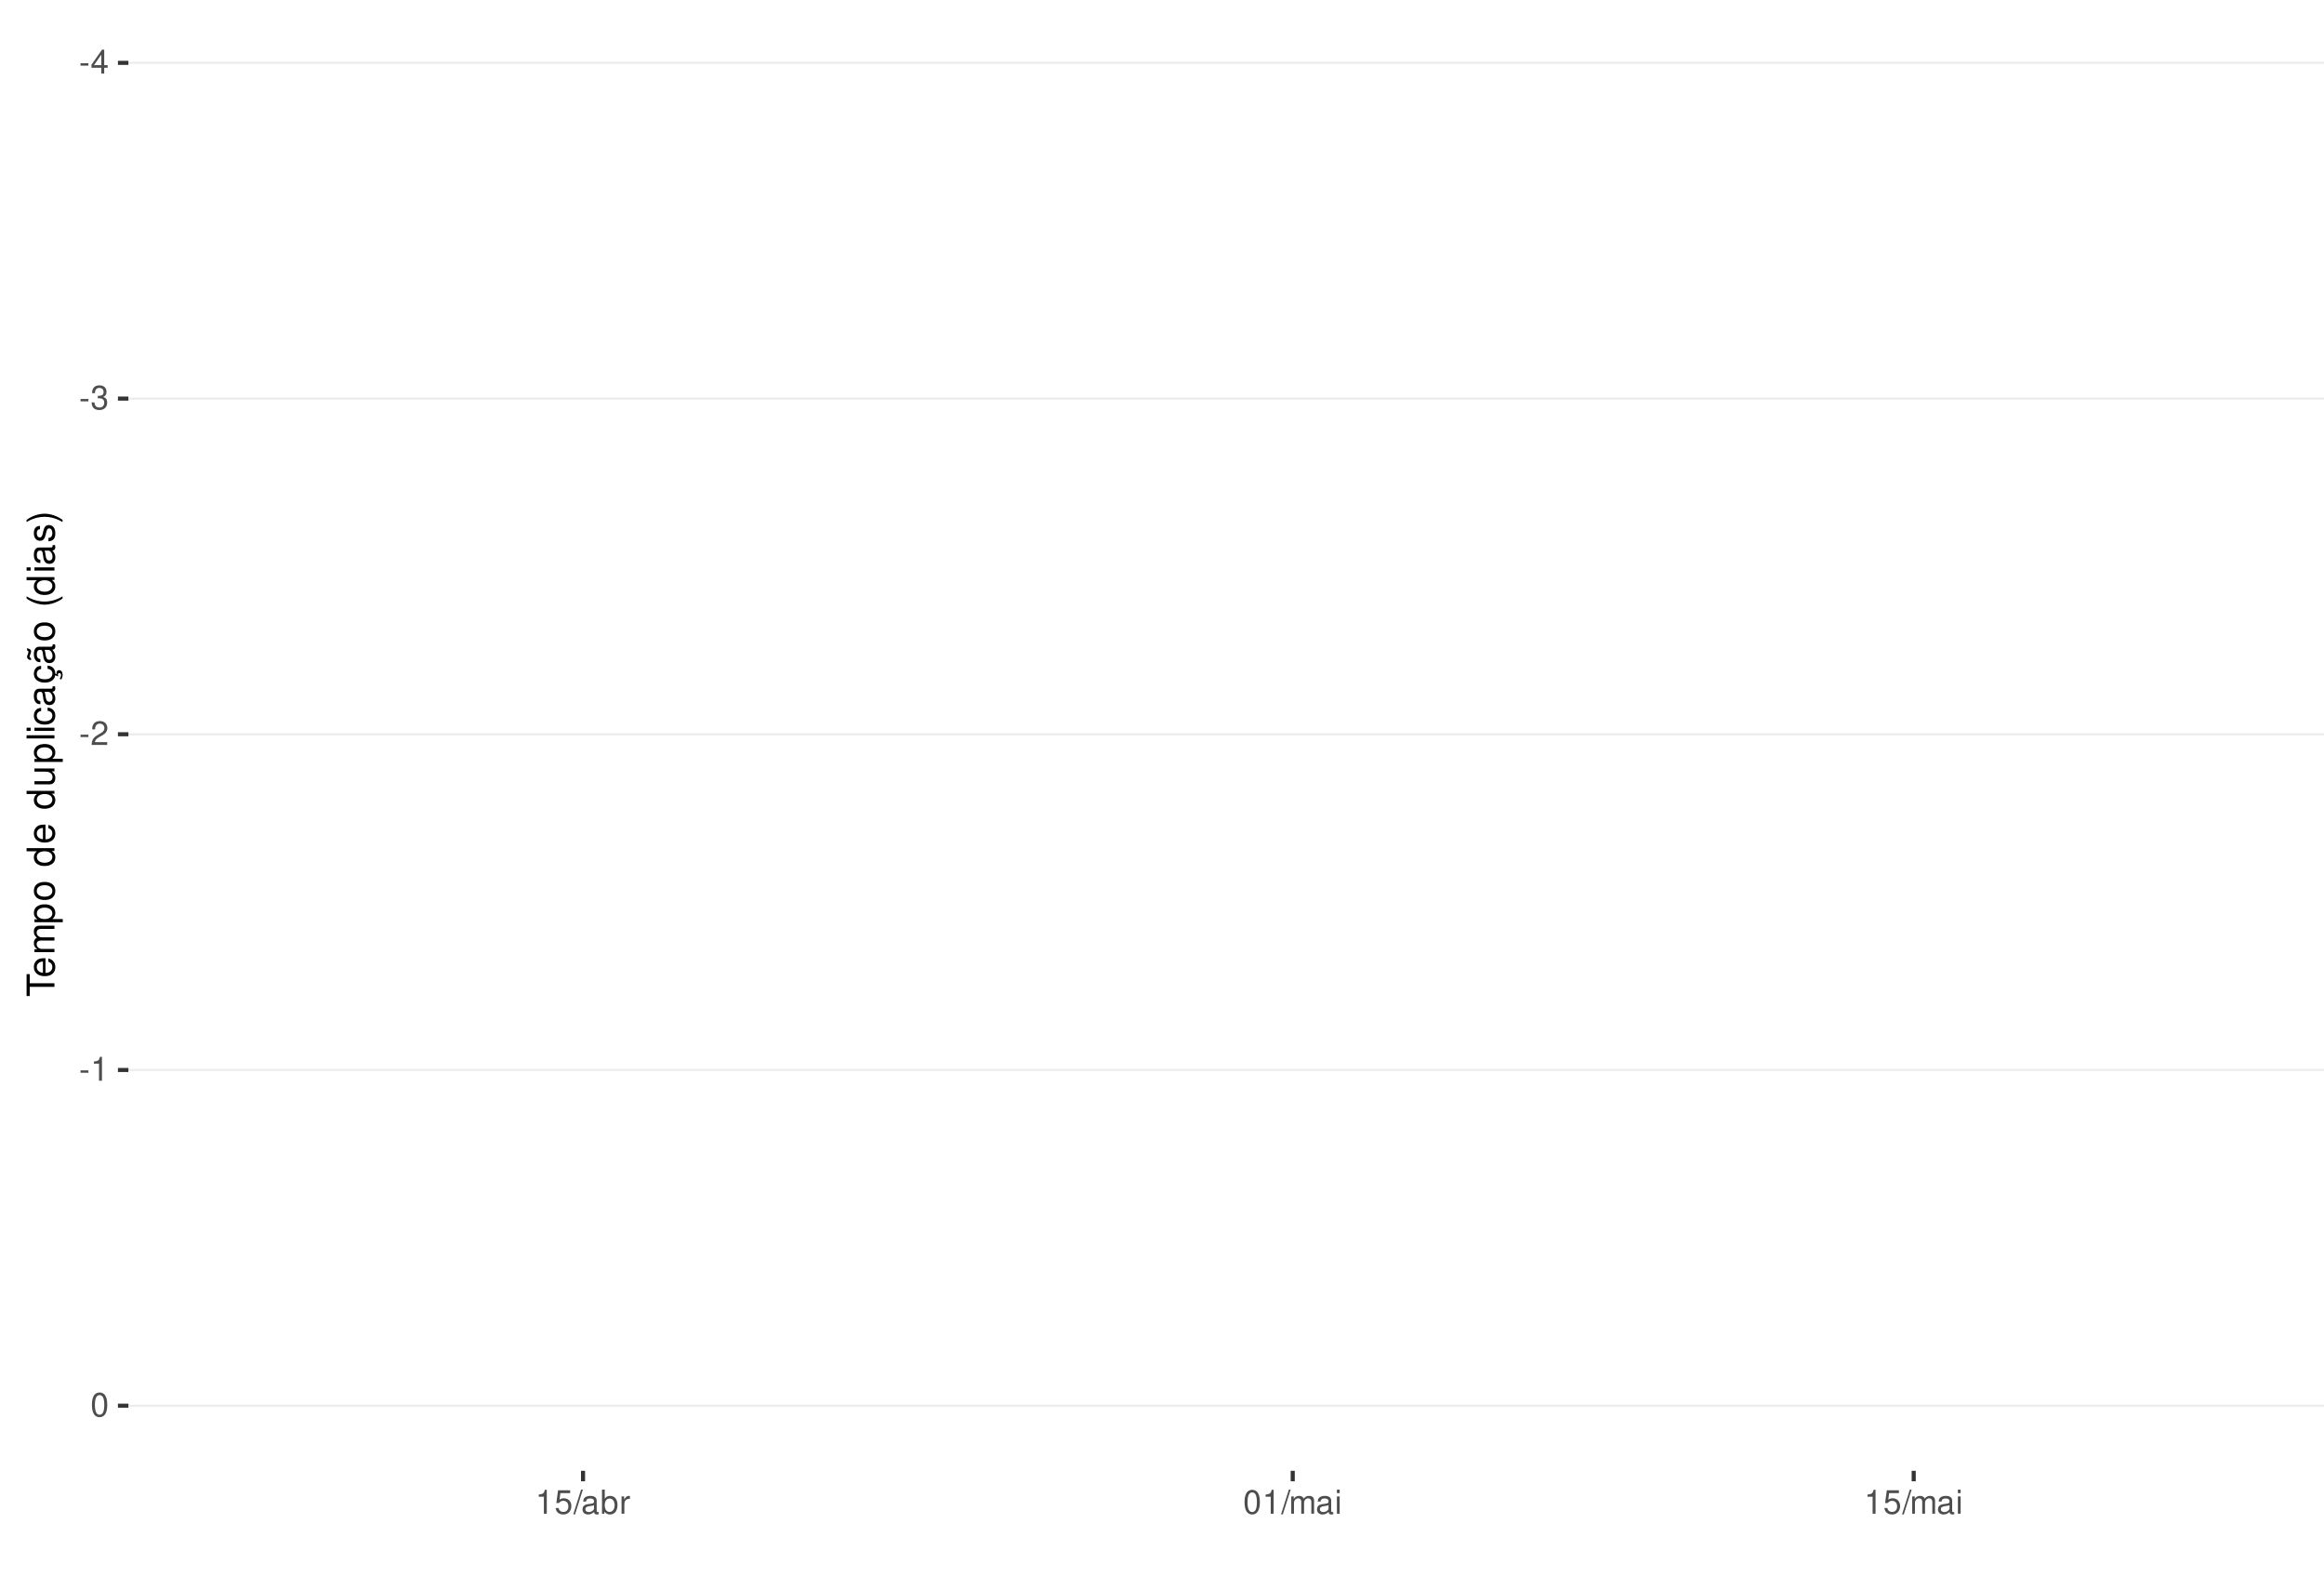
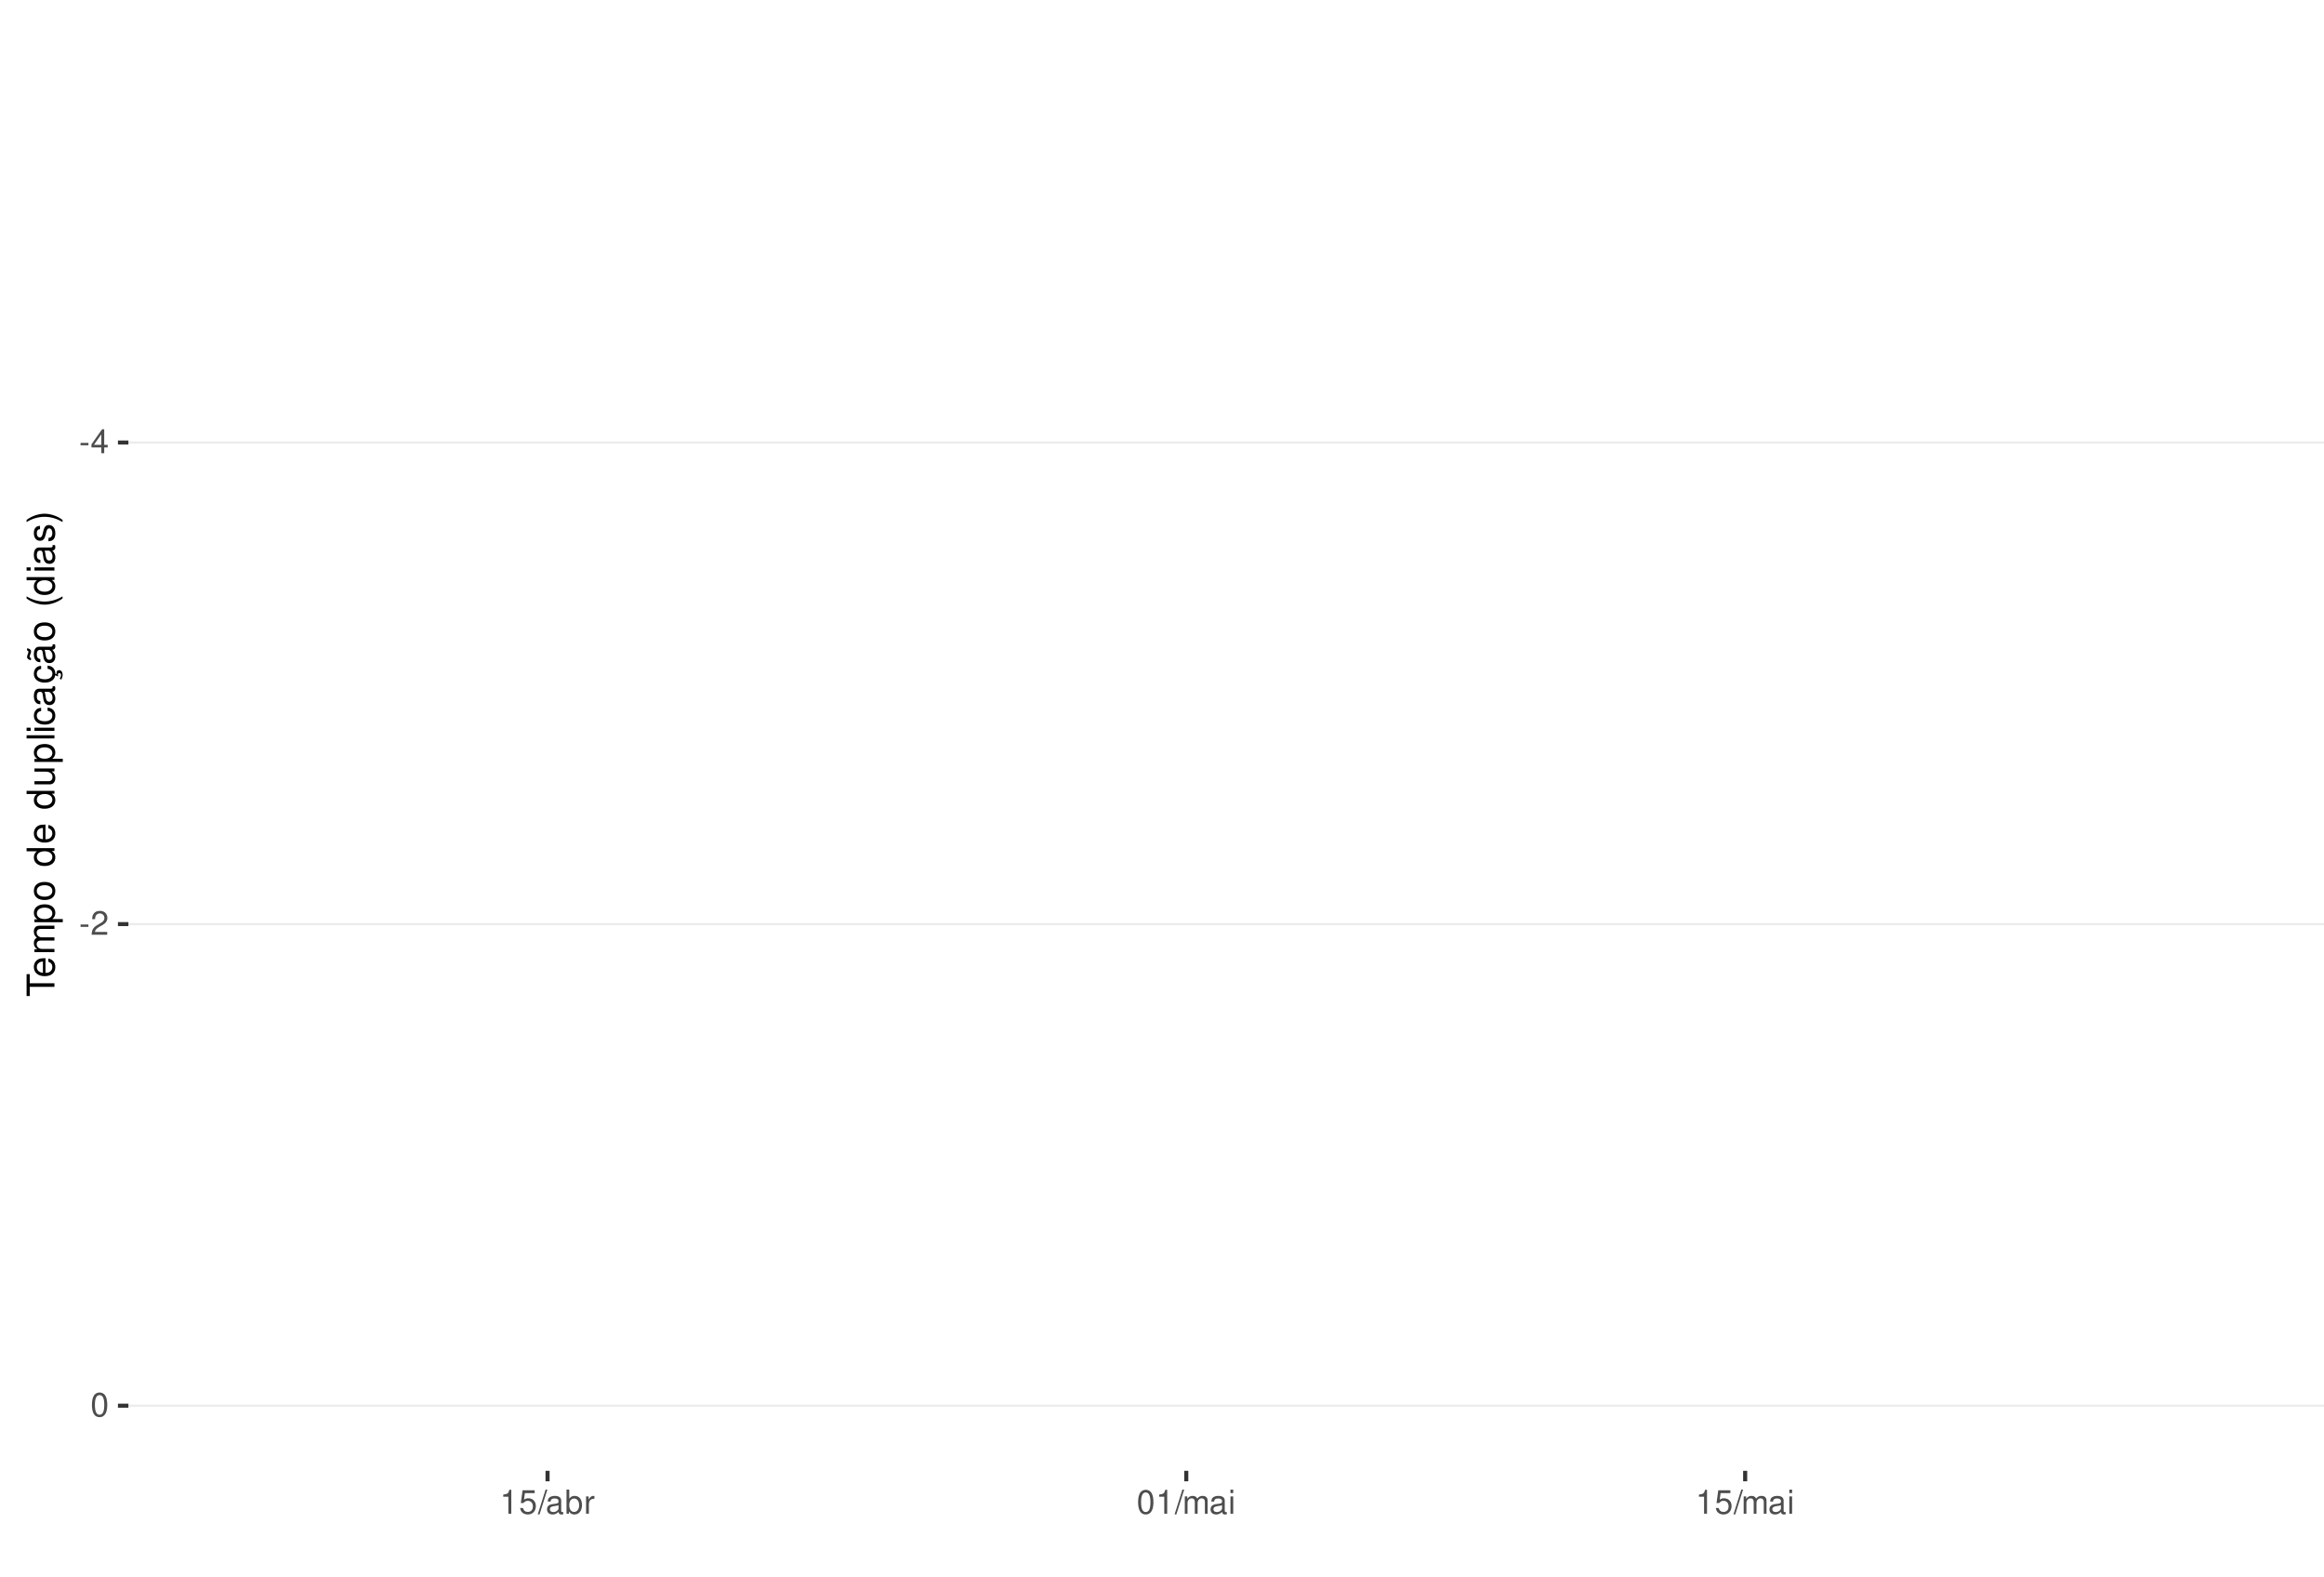
<svg xmlns="http://www.w3.org/2000/svg" xmlns:xlink="http://www.w3.org/1999/xlink" width="609pt" height="413pt" viewBox="0 0 609 413" version="1.1">
  <defs>
    <g>
      <symbol overflow="visible" id="glyph0-0">
        <path style="stroke:none;" d="" />
      </symbol>
      <symbol overflow="visible" id="glyph0-1">
        <path style="stroke:none;" d="M 2.453 -2.703 L 0.391 -2.703 L 0.391 -2.078 L 2.453 -2.078 Z M 2.453 -2.703 " />
      </symbol>
      <symbol overflow="visible" id="glyph0-2">
        <path style="stroke:none;" d="M 2.828 -1.516 L 2.828 0 L 3.594 0 L 3.594 -1.516 L 4.5 -1.516 L 4.5 -2.203 L 3.594 -2.203 L 3.594 -6.266 L 3.031 -6.266 L 0.25 -2.312 L 0.25 -1.516 Z M 2.828 -2.203 L 0.906 -2.203 L 2.828 -4.953 Z M 2.828 -2.203 " />
      </symbol>
      <symbol overflow="visible" id="glyph0-3">
-         <path style="stroke:none;" d="M 1.906 -2.875 L 2.328 -2.875 C 3.156 -2.875 3.594 -2.5 3.594 -1.734 C 3.594 -0.953 3.125 -0.469 2.344 -0.469 C 1.5 -0.469 1.094 -0.906 1.031 -1.812 L 0.281 -1.812 C 0.312 -1.312 0.391 -0.984 0.547 -0.703 C 0.859 -0.109 1.469 0.203 2.297 0.203 C 3.562 0.203 4.375 -0.562 4.375 -1.75 C 4.375 -2.547 4.078 -2.984 3.344 -3.234 C 3.906 -3.469 4.203 -3.906 4.203 -4.531 C 4.203 -5.609 3.5 -6.266 2.328 -6.266 C 1.094 -6.266 0.438 -5.562 0.406 -4.234 L 1.172 -4.234 C 1.172 -4.625 1.219 -4.844 1.312 -5.031 C 1.484 -5.391 1.859 -5.594 2.344 -5.594 C 3.016 -5.594 3.422 -5.188 3.422 -4.516 C 3.422 -4.062 3.266 -3.797 2.922 -3.656 C 2.719 -3.562 2.438 -3.531 1.906 -3.516 Z M 1.906 -2.875 " />
+         <path style="stroke:none;" d="M 4.375 -0.75 L 1.156 -0.75 C 1.234 -1.266 1.5 -1.594 2.266 -2.062 L 3.125 -2.547 C 3.984 -3.016 4.422 -3.656 4.422 -4.438 C 4.422 -4.953 4.219 -5.438 3.859 -5.781 C 3.484 -6.109 3.031 -6.266 2.453 -6.266 C 1.672 -6.266 1.094 -5.984 0.766 -5.438 C 0.547 -5.109 0.453 -4.719 0.438 -4.094 L 1.188 -4.094 C 1.219 -4.516 1.266 -4.766 1.375 -4.984 C 1.578 -5.359 1.969 -5.594 2.438 -5.594 C 3.125 -5.594 3.641 -5.094 3.641 -4.422 C 3.641 -3.906 3.359 -3.484 2.812 -3.172 L 2.016 -2.703 C 0.734 -1.969 0.359 -1.375 0.297 -0.016 L 4.375 -0.016 Z M 4.375 -0.75 " />
      </symbol>
      <symbol overflow="visible" id="glyph0-4">
-         <path style="stroke:none;" d="M 4.375 -0.75 L 1.156 -0.75 C 1.234 -1.266 1.5 -1.594 2.266 -2.062 L 3.125 -2.547 C 3.984 -3.016 4.422 -3.656 4.422 -4.438 C 4.422 -4.953 4.219 -5.438 3.859 -5.781 C 3.484 -6.109 3.031 -6.266 2.453 -6.266 C 1.672 -6.266 1.094 -5.984 0.766 -5.438 C 0.547 -5.109 0.453 -4.719 0.438 -4.094 L 1.188 -4.094 C 1.219 -4.516 1.266 -4.766 1.375 -4.984 C 1.578 -5.359 1.969 -5.594 2.438 -5.594 C 3.125 -5.594 3.641 -5.094 3.641 -4.422 C 3.641 -3.906 3.359 -3.484 2.812 -3.172 L 2.016 -2.703 C 0.734 -1.969 0.359 -1.375 0.297 -0.016 L 4.375 -0.016 Z M 4.375 -0.75 " />
+         <path style="stroke:none;" d="M 2.375 -6.266 C 1.812 -6.266 1.297 -6 0.969 -5.578 C 0.578 -5.016 0.375 -4.188 0.375 -3.031 C 0.375 -0.922 1.062 0.203 2.375 0.203 C 3.672 0.203 4.391 -0.922 4.391 -2.984 C 4.391 -4.188 4.203 -5 3.797 -5.578 C 3.469 -6 2.953 -6.266 2.375 -6.266 Z M 2.375 -5.578 C 3.203 -5.578 3.609 -4.75 3.609 -3.047 C 3.609 -1.266 3.219 -0.438 2.359 -0.438 C 1.562 -0.438 1.156 -1.297 1.156 -3.016 C 1.156 -4.75 1.562 -5.578 2.375 -5.578 Z M 2.375 -5.578 " />
      </symbol>
      <symbol overflow="visible" id="glyph0-5">
        <path style="stroke:none;" d="M 2.234 -4.453 L 2.234 0 L 3 0 L 3 -6.266 L 2.5 -6.266 C 2.234 -5.297 2.062 -5.172 0.891 -5.016 L 0.891 -4.453 Z M 2.234 -4.453 " />
      </symbol>
      <symbol overflow="visible" id="glyph0-6">
-         <path style="stroke:none;" d="M 2.375 -6.266 C 1.812 -6.266 1.297 -6 0.969 -5.578 C 0.578 -5.016 0.375 -4.188 0.375 -3.031 C 0.375 -0.922 1.062 0.203 2.375 0.203 C 3.672 0.203 4.391 -0.922 4.391 -2.984 C 4.391 -4.188 4.203 -5 3.797 -5.578 C 3.469 -6 2.953 -6.266 2.375 -6.266 Z M 2.375 -5.578 C 3.203 -5.578 3.609 -4.75 3.609 -3.047 C 3.609 -1.266 3.219 -0.438 2.359 -0.438 C 1.562 -0.438 1.156 -1.297 1.156 -3.016 C 1.156 -4.75 1.562 -5.578 2.375 -5.578 Z M 2.375 -5.578 " />
+         <path style="stroke:none;" d="M 4.125 -6.141 L 0.953 -6.141 L 0.5 -2.797 L 1.188 -2.797 C 1.547 -3.219 1.844 -3.375 2.328 -3.375 C 3.156 -3.375 3.656 -2.797 3.656 -1.891 C 3.656 -1.016 3.156 -0.469 2.312 -0.469 C 1.656 -0.469 1.25 -0.812 1.062 -1.5 L 0.297 -1.5 C 0.406 -1 0.5 -0.766 0.672 -0.531 C 1.016 -0.062 1.641 0.203 2.344 0.203 C 3.578 0.203 4.438 -0.703 4.438 -2 C 4.438 -3.219 3.641 -4.047 2.453 -4.047 C 2.031 -4.047 1.672 -3.938 1.328 -3.672 L 1.562 -5.391 L 4.125 -5.391 Z M 4.125 -6.141 " />
      </symbol>
      <symbol overflow="visible" id="glyph0-7">
-         <path style="stroke:none;" d="M 4.125 -6.141 L 0.953 -6.141 L 0.5 -2.797 L 1.188 -2.797 C 1.547 -3.219 1.844 -3.375 2.328 -3.375 C 3.156 -3.375 3.656 -2.797 3.656 -1.891 C 3.656 -1.016 3.156 -0.469 2.312 -0.469 C 1.656 -0.469 1.25 -0.812 1.062 -1.5 L 0.297 -1.5 C 0.406 -1 0.5 -0.766 0.672 -0.531 C 1.016 -0.062 1.641 0.203 2.344 0.203 C 3.578 0.203 4.438 -0.703 4.438 -2 C 4.438 -3.219 3.641 -4.047 2.453 -4.047 C 2.031 -4.047 1.672 -3.938 1.328 -3.672 L 1.562 -5.391 L 4.125 -5.391 Z M 4.125 -6.141 " />
+         <path style="stroke:none;" d="M 1.984 -6.312 L -0.062 0.172 L 0.406 0.172 L 2.453 -6.312 Z M 1.984 -6.312 " />
      </symbol>
      <symbol overflow="visible" id="glyph0-8">
-         <path style="stroke:none;" d="M 1.984 -6.312 L -0.062 0.172 L 0.406 0.172 L 2.453 -6.312 Z M 1.984 -6.312 " />
+         <path style="stroke:none;" d="M 4.625 -0.422 C 4.547 -0.406 4.516 -0.406 4.469 -0.406 C 4.219 -0.406 4.078 -0.531 4.078 -0.766 L 4.078 -3.422 C 4.078 -4.234 3.5 -4.672 2.375 -4.672 C 1.719 -4.672 1.188 -4.469 0.875 -4.141 C 0.672 -3.906 0.578 -3.641 0.562 -3.188 L 1.297 -3.188 C 1.344 -3.75 1.672 -4 2.359 -4 C 3.016 -4 3.375 -3.75 3.375 -3.328 L 3.375 -3.141 C 3.359 -2.828 3.203 -2.703 2.609 -2.625 C 1.594 -2.5 1.438 -2.469 1.156 -2.359 C 0.625 -2.125 0.359 -1.734 0.359 -1.141 C 0.359 -0.312 0.938 0.203 1.859 0.203 C 2.422 0.203 2.875 0 3.391 -0.469 C 3.438 0 3.672 0.203 4.141 0.203 C 4.297 0.203 4.391 0.188 4.625 0.125 Z M 3.375 -1.422 C 3.375 -1.188 3.297 -1.031 3.078 -0.844 C 2.781 -0.578 2.438 -0.438 2.016 -0.438 C 1.453 -0.438 1.109 -0.703 1.109 -1.156 C 1.109 -1.641 1.422 -1.875 2.203 -1.984 C 2.984 -2.094 3.125 -2.125 3.375 -2.234 Z M 3.375 -1.422 " />
      </symbol>
      <symbol overflow="visible" id="glyph0-9">
-         <path style="stroke:none;" d="M 4.625 -0.422 C 4.547 -0.406 4.516 -0.406 4.469 -0.406 C 4.219 -0.406 4.078 -0.531 4.078 -0.766 L 4.078 -3.422 C 4.078 -4.234 3.5 -4.672 2.375 -4.672 C 1.719 -4.672 1.188 -4.469 0.875 -4.141 C 0.672 -3.906 0.578 -3.641 0.562 -3.188 L 1.297 -3.188 C 1.344 -3.75 1.672 -4 2.359 -4 C 3.016 -4 3.375 -3.75 3.375 -3.328 L 3.375 -3.141 C 3.359 -2.828 3.203 -2.703 2.609 -2.625 C 1.594 -2.5 1.438 -2.469 1.156 -2.359 C 0.625 -2.125 0.359 -1.734 0.359 -1.141 C 0.359 -0.312 0.938 0.203 1.859 0.203 C 2.422 0.203 2.875 0 3.391 -0.469 C 3.438 0 3.672 0.203 4.141 0.203 C 4.297 0.203 4.391 0.188 4.625 0.125 Z M 3.375 -1.422 C 3.375 -1.188 3.297 -1.031 3.078 -0.844 C 2.781 -0.578 2.438 -0.438 2.016 -0.438 C 1.453 -0.438 1.109 -0.703 1.109 -1.156 C 1.109 -1.641 1.422 -1.875 2.203 -1.984 C 2.984 -2.094 3.125 -2.125 3.375 -2.234 Z M 3.375 -1.422 " />
+         <path style="stroke:none;" d="M 0.469 -6.312 L 0.469 0 L 1.109 0 L 1.109 -0.578 C 1.469 -0.047 1.922 0.203 2.547 0.203 C 3.75 0.203 4.531 -0.781 4.531 -2.281 C 4.531 -3.75 3.797 -4.672 2.594 -4.672 C 1.969 -4.672 1.531 -4.438 1.188 -3.922 L 1.188 -6.312 Z M 2.453 -3.984 C 3.25 -3.984 3.781 -3.297 3.781 -2.203 C 3.781 -1.172 3.234 -0.469 2.453 -0.469 C 1.672 -0.469 1.188 -1.172 1.188 -2.234 C 1.188 -3.297 1.672 -3.984 2.453 -3.984 Z M 2.453 -3.984 " />
      </symbol>
      <symbol overflow="visible" id="glyph0-10">
-         <path style="stroke:none;" d="M 0.469 -6.312 L 0.469 0 L 1.109 0 L 1.109 -0.578 C 1.469 -0.047 1.922 0.203 2.547 0.203 C 3.75 0.203 4.531 -0.781 4.531 -2.281 C 4.531 -3.75 3.797 -4.672 2.594 -4.672 C 1.969 -4.672 1.531 -4.438 1.188 -3.922 L 1.188 -6.312 Z M 2.453 -3.984 C 3.25 -3.984 3.781 -3.297 3.781 -2.203 C 3.781 -1.172 3.234 -0.469 2.453 -0.469 C 1.672 -0.469 1.188 -1.172 1.188 -2.234 C 1.188 -3.297 1.672 -3.984 2.453 -3.984 Z M 2.453 -3.984 " />
+         <path style="stroke:none;" d="M 0.594 -4.531 L 0.594 0 L 1.328 0 L 1.328 -2.359 C 1.328 -3.438 1.781 -3.938 2.781 -3.906 L 2.781 -4.641 C 2.656 -4.656 2.594 -4.672 2.5 -4.672 C 2.031 -4.672 1.672 -4.391 1.266 -3.719 L 1.266 -4.531 Z M 0.594 -4.531 " />
      </symbol>
      <symbol overflow="visible" id="glyph0-11">
-         <path style="stroke:none;" d="M 0.594 -4.531 L 0.594 0 L 1.328 0 L 1.328 -2.359 C 1.328 -3.438 1.781 -3.938 2.781 -3.906 L 2.781 -4.641 C 2.656 -4.656 2.594 -4.672 2.5 -4.672 C 2.031 -4.672 1.672 -4.391 1.266 -3.719 L 1.266 -4.531 Z M 0.594 -4.531 " />
+         <path style="stroke:none;" d="M 0.609 -4.531 L 0.609 0 L 1.328 0 L 1.328 -2.844 C 1.328 -3.5 1.812 -4.031 2.391 -4.031 C 2.938 -4.031 3.234 -3.703 3.234 -3.125 L 3.234 0 L 3.969 0 L 3.969 -2.844 C 3.969 -3.5 4.438 -4.031 5.031 -4.031 C 5.562 -4.031 5.875 -3.703 5.875 -3.125 L 5.875 0 L 6.594 0 L 6.594 -3.406 C 6.594 -4.219 6.125 -4.672 5.281 -4.672 C 4.672 -4.672 4.312 -4.484 3.891 -3.969 C 3.625 -4.453 3.25 -4.672 2.672 -4.672 C 2.062 -4.672 1.656 -4.438 1.266 -3.891 L 1.266 -4.531 Z M 0.609 -4.531 " />
      </symbol>
      <symbol overflow="visible" id="glyph0-12">
-         <path style="stroke:none;" d="M 0.609 -4.531 L 0.609 0 L 1.328 0 L 1.328 -2.844 C 1.328 -3.5 1.812 -4.031 2.391 -4.031 C 2.938 -4.031 3.234 -3.703 3.234 -3.125 L 3.234 0 L 3.969 0 L 3.969 -2.844 C 3.969 -3.5 4.438 -4.031 5.031 -4.031 C 5.562 -4.031 5.875 -3.703 5.875 -3.125 L 5.875 0 L 6.594 0 L 6.594 -3.406 C 6.594 -4.219 6.125 -4.672 5.281 -4.672 C 4.672 -4.672 4.312 -4.484 3.891 -3.969 C 3.625 -4.453 3.25 -4.672 2.672 -4.672 C 2.062 -4.672 1.656 -4.438 1.266 -3.891 L 1.266 -4.531 Z M 0.609 -4.531 " />
-       </symbol>
-       <symbol overflow="visible" id="glyph0-13">
        <path style="stroke:none;" d="M 1.297 -4.531 L 0.578 -4.531 L 0.578 0 L 1.297 0 Z M 1.297 -6.312 L 0.578 -6.312 L 0.578 -5.406 L 1.297 -5.406 Z M 1.297 -6.312 " />
      </symbol>
      <symbol overflow="visible" id="glyph1-0">
        <path style="stroke:none;" d="" />
      </symbol>
      <symbol overflow="visible" id="glyph1-1">
        <path style="stroke:none;" d="M -6.469 -3.547 L -6.469 -5.938 L -7.297 -5.938 L -7.297 -0.203 L -6.469 -0.203 L -6.469 -2.609 L 0 -2.609 L 0 -3.547 Z M -6.469 -3.547 " />
      </symbol>
      <symbol overflow="visible" id="glyph1-2">
        <path style="stroke:none;" d="M -2.344 -5.125 C -3.141 -5.125 -3.625 -5.062 -4.016 -4.922 C -4.875 -4.578 -5.391 -3.781 -5.391 -2.797 C -5.391 -1.344 -4.281 -0.406 -2.547 -0.406 C -0.812 -0.406 0.234 -1.297 0.234 -2.781 C 0.234 -3.984 -0.453 -4.812 -1.594 -5.016 L -1.594 -4.188 C -0.906 -3.953 -0.547 -3.484 -0.547 -2.812 C -0.547 -2.281 -0.781 -1.828 -1.219 -1.547 C -1.516 -1.344 -1.812 -1.281 -2.344 -1.266 Z M -3.016 -1.297 C -3.984 -1.359 -4.625 -1.953 -4.625 -2.797 C -4.625 -3.641 -3.953 -4.234 -3.016 -4.234 Z M -3.016 -1.297 " />
      </symbol>
      <symbol overflow="visible" id="glyph1-3">
        <path style="stroke:none;" d="M -5.234 -0.703 L 0 -0.703 L 0 -1.547 L -3.297 -1.547 C -4.047 -1.547 -4.656 -2.094 -4.656 -2.766 C -4.656 -3.391 -4.281 -3.734 -3.609 -3.734 L 0 -3.734 L 0 -4.578 L -3.297 -4.578 C -4.047 -4.578 -4.656 -5.125 -4.656 -5.812 C -4.656 -6.422 -4.266 -6.781 -3.609 -6.781 L 0 -6.781 L 0 -7.625 L -3.938 -7.625 C -4.875 -7.625 -5.391 -7.078 -5.391 -6.094 C -5.391 -5.406 -5.188 -4.984 -4.594 -4.484 C -5.156 -4.188 -5.391 -3.766 -5.391 -3.078 C -5.391 -2.375 -5.125 -1.906 -4.5 -1.469 L -5.234 -1.469 Z M -5.234 -0.703 " />
      </symbol>
      <symbol overflow="visible" id="glyph1-4">
        <path style="stroke:none;" d="M 2.188 -0.547 L 2.188 -1.375 L -0.547 -1.375 C -0.016 -1.812 0.234 -2.312 0.234 -2.984 C 0.234 -4.344 -0.859 -5.234 -2.531 -5.234 C -4.297 -5.234 -5.391 -4.375 -5.391 -2.984 C -5.391 -2.266 -5.062 -1.703 -4.453 -1.312 L -5.234 -1.312 L -5.234 -0.547 Z M -4.609 -2.844 C -4.609 -3.766 -3.797 -4.359 -2.547 -4.359 C -1.359 -4.359 -0.547 -3.75 -0.547 -2.844 C -0.547 -1.953 -1.344 -1.375 -2.578 -1.375 C -3.812 -1.375 -4.609 -1.953 -4.609 -2.844 Z M -4.609 -2.844 " />
      </symbol>
      <symbol overflow="visible" id="glyph1-5">
        <path style="stroke:none;" d="M -5.391 -2.719 C -5.391 -1.234 -4.344 -0.359 -2.578 -0.359 C -0.812 -0.359 0.234 -1.234 0.234 -2.734 C 0.234 -4.203 -0.812 -5.094 -2.547 -5.094 C -4.359 -5.094 -5.391 -4.234 -5.391 -2.719 Z M -4.625 -2.734 C -4.625 -3.672 -3.844 -4.234 -2.547 -4.234 C -1.312 -4.234 -0.547 -3.656 -0.547 -2.734 C -0.547 -1.797 -1.312 -1.234 -2.578 -1.234 C -3.844 -1.234 -4.625 -1.797 -4.625 -2.734 Z M -4.625 -2.734 " />
      </symbol>
      <symbol overflow="visible" id="glyph1-6">
        <path style="stroke:none;" d="" />
      </symbol>
      <symbol overflow="visible" id="glyph1-7">
        <path style="stroke:none;" d="M -7.297 -4.953 L -7.297 -4.125 L -4.578 -4.125 C -5.109 -3.766 -5.391 -3.203 -5.391 -2.516 C -5.391 -1.156 -4.297 -0.266 -2.625 -0.266 C -0.859 -0.266 0.234 -1.125 0.234 -2.547 C 0.234 -3.266 -0.047 -3.766 -0.688 -4.203 L 0 -4.203 L 0 -4.953 Z M -4.609 -2.656 C -4.609 -3.547 -3.812 -4.125 -2.562 -4.125 C -1.344 -4.125 -0.547 -3.547 -0.547 -2.656 C -0.547 -1.734 -1.359 -1.125 -2.578 -1.125 C -3.797 -1.125 -4.609 -1.734 -4.609 -2.656 Z M -4.609 -2.656 " />
      </symbol>
      <symbol overflow="visible" id="glyph1-8">
        <path style="stroke:none;" d="M 0 -4.812 L -5.234 -4.812 L -5.234 -3.984 L -2.266 -3.984 C -1.203 -3.984 -0.5 -3.438 -0.5 -2.562 C -0.5 -1.906 -0.906 -1.484 -1.531 -1.484 L -5.234 -1.484 L -5.234 -0.656 L -1.203 -0.656 C -0.328 -0.656 0.234 -1.297 0.234 -2.312 C 0.234 -3.094 -0.047 -3.578 -0.734 -4.062 L 0 -4.062 Z M 0 -4.812 " />
      </symbol>
      <symbol overflow="visible" id="glyph1-9">
        <path style="stroke:none;" d="M -7.297 -1.516 L -7.297 -0.688 L 0 -0.688 L 0 -1.516 Z M -7.297 -1.516 " />
      </symbol>
      <symbol overflow="visible" id="glyph1-10">
        <path style="stroke:none;" d="M -5.234 -1.5 L -5.234 -0.672 L 0 -0.672 L 0 -1.5 Z M -7.297 -1.5 L -7.297 -0.656 L -6.234 -0.656 L -6.234 -1.5 Z M -7.297 -1.5 " />
      </symbol>
      <symbol overflow="visible" id="glyph1-11">
        <path style="stroke:none;" d="M -3.484 -4.703 C -3.984 -4.672 -4.312 -4.562 -4.609 -4.359 C -5.094 -4 -5.391 -3.375 -5.391 -2.641 C -5.391 -1.219 -4.266 -0.312 -2.531 -0.312 C -0.844 -0.312 0.234 -1.203 0.234 -2.625 C 0.234 -3.875 -0.516 -4.672 -1.797 -4.766 L -1.797 -3.938 C -0.953 -3.797 -0.547 -3.359 -0.547 -2.656 C -0.547 -1.734 -1.297 -1.188 -2.531 -1.188 C -3.844 -1.188 -4.625 -1.719 -4.625 -2.625 C -4.625 -3.328 -4.203 -3.766 -3.484 -3.875 Z M -3.484 -4.703 " />
      </symbol>
      <symbol overflow="visible" id="glyph1-12">
        <path style="stroke:none;" d="M -0.484 -5.344 C -0.469 -5.266 -0.469 -5.219 -0.469 -5.172 C -0.469 -4.875 -0.625 -4.719 -0.875 -4.719 L -3.953 -4.719 C -4.891 -4.719 -5.391 -4.047 -5.391 -2.75 C -5.391 -1.984 -5.172 -1.375 -4.781 -1.016 C -4.516 -0.766 -4.203 -0.672 -3.688 -0.656 L -3.688 -1.484 C -4.328 -1.562 -4.625 -1.938 -4.625 -2.719 C -4.625 -3.484 -4.344 -3.891 -3.844 -3.891 L -3.625 -3.891 C -3.266 -3.875 -3.125 -3.703 -3.047 -3.016 C -2.891 -1.844 -2.844 -1.656 -2.719 -1.344 C -2.453 -0.734 -2 -0.422 -1.312 -0.422 C -0.375 -0.422 0.234 -1.078 0.234 -2.141 C 0.234 -2.797 0 -3.328 -0.547 -3.922 C 0 -3.984 0.234 -4.234 0.234 -4.781 C 0.234 -4.953 0.203 -5.062 0.141 -5.344 Z M -1.656 -3.891 C -1.375 -3.891 -1.203 -3.812 -0.969 -3.562 C -0.656 -3.219 -0.5 -2.812 -0.5 -2.312 C -0.5 -1.672 -0.812 -1.297 -1.344 -1.297 C -1.891 -1.297 -2.172 -1.656 -2.297 -2.547 C -2.422 -3.438 -2.453 -3.609 -2.594 -3.891 Z M -1.656 -3.891 " />
      </symbol>
      <symbol overflow="visible" id="glyph1-13">
        <path style="stroke:none;" d="M 0.234 -2.641 C 0.234 -3.875 -0.547 -4.703 -1.797 -4.766 L -1.797 -3.938 C -0.953 -3.797 -0.531 -3.359 -0.531 -2.656 C -0.531 -1.734 -1.281 -1.188 -2.516 -1.188 C -3.844 -1.188 -4.625 -1.719 -4.625 -2.625 C -4.625 -3.328 -4.203 -3.766 -3.484 -3.875 L -3.484 -4.703 C -3.984 -4.672 -4.312 -4.562 -4.609 -4.359 C -5.094 -4 -5.391 -3.375 -5.391 -2.641 C -5.391 -1.219 -4.266 -0.312 -2.531 -0.312 C -1.469 -0.312 -0.625 -0.672 -0.156 -1.312 C 0.047 -1.594 0.125 -1.812 0.203 -2.25 L 0.922 -1.938 L 0.984 -2.062 C 0.938 -2.188 0.906 -2.25 0.906 -2.375 C 0.906 -2.656 1.047 -2.828 1.281 -2.828 C 1.547 -2.828 1.734 -2.594 1.734 -2.297 C 1.734 -2.031 1.672 -1.844 1.438 -1.406 L 1.406 -1.312 L 1.812 -1.094 C 2.078 -1.75 2.141 -1.953 2.141 -2.344 C 2.141 -3.109 1.781 -3.578 1.203 -3.578 C 0.781 -3.578 0.547 -3.297 0.547 -2.797 C 0.547 -2.703 0.547 -2.641 0.562 -2.516 Z M 0.234 -2.641 " />
      </symbol>
      <symbol overflow="visible" id="glyph1-14">
        <path style="stroke:none;" d="M -0.484 -5.344 C -0.469 -5.266 -0.469 -5.219 -0.469 -5.172 C -0.469 -4.875 -0.625 -4.719 -0.875 -4.719 L -3.953 -4.719 C -4.891 -4.719 -5.391 -4.047 -5.391 -2.75 C -5.391 -1.984 -5.172 -1.375 -4.781 -1.016 C -4.516 -0.766 -4.203 -0.672 -3.688 -0.656 L -3.688 -1.484 C -4.328 -1.562 -4.625 -1.938 -4.625 -2.719 C -4.625 -3.484 -4.344 -3.891 -3.844 -3.891 L -3.625 -3.891 C -3.266 -3.875 -3.125 -3.703 -3.047 -3.016 C -2.891 -1.844 -2.844 -1.656 -2.719 -1.344 C -2.453 -0.734 -2 -0.422 -1.312 -0.422 C -0.375 -0.422 0.234 -1.078 0.234 -2.141 C 0.234 -2.797 0 -3.328 -0.547 -3.922 C 0 -3.984 0.234 -4.234 0.234 -4.781 C 0.234 -4.953 0.203 -5.062 0.141 -5.344 Z M -1.656 -3.891 C -1.375 -3.891 -1.203 -3.812 -0.969 -3.562 C -0.656 -3.219 -0.5 -2.812 -0.5 -2.312 C -0.5 -1.672 -0.812 -1.297 -1.344 -1.297 C -1.891 -1.297 -2.172 -1.656 -2.297 -2.547 C -2.422 -3.438 -2.453 -3.609 -2.594 -3.891 Z M -7.172 -3.75 C -6.922 -3.672 -6.812 -3.547 -6.812 -3.375 C -6.812 -3.25 -6.875 -2.984 -6.984 -2.734 C -7.156 -2.312 -7.172 -2.25 -7.172 -2.047 C -7.172 -1.594 -6.797 -1.297 -6.141 -1.188 L -6.141 -1.766 C -6.375 -1.812 -6.5 -1.938 -6.5 -2.094 C -6.5 -2.203 -6.469 -2.344 -6.375 -2.578 C -6.156 -3.156 -6.125 -3.234 -6.125 -3.438 C -6.125 -3.922 -6.484 -4.219 -7.172 -4.312 Z M -7.172 -3.75 " />
      </symbol>
      <symbol overflow="visible" id="glyph1-15">
        <path style="stroke:none;" d="M -7.297 -2.359 C -5.984 -1.359 -4.156 -0.734 -2.594 -0.734 C -1.016 -0.734 0.812 -1.359 2.125 -2.359 L 2.125 -2.906 C 0.688 -2.031 -0.984 -1.547 -2.594 -1.547 C -4.188 -1.547 -5.875 -2.031 -7.297 -2.906 Z M -7.297 -2.359 " />
      </symbol>
      <symbol overflow="visible" id="glyph1-16">
        <path style="stroke:none;" d="M -3.781 -4.375 C -4.812 -4.375 -5.391 -3.688 -5.391 -2.484 C -5.391 -1.266 -4.766 -0.469 -3.797 -0.469 C -2.969 -0.469 -2.578 -0.891 -2.281 -2.125 L -2.094 -2.906 C -1.953 -3.484 -1.734 -3.719 -1.375 -3.719 C -0.875 -3.719 -0.547 -3.234 -0.547 -2.5 C -0.547 -2.047 -0.672 -1.672 -0.891 -1.453 C -1.047 -1.328 -1.188 -1.266 -1.562 -1.219 L -1.562 -0.344 C -0.344 -0.375 0.234 -1.062 0.234 -2.438 C 0.234 -3.75 -0.422 -4.594 -1.438 -4.594 C -2.203 -4.594 -2.641 -4.156 -2.891 -3.109 L -3.078 -2.312 C -3.234 -1.625 -3.453 -1.344 -3.828 -1.344 C -4.312 -1.344 -4.625 -1.766 -4.625 -2.453 C -4.625 -3.125 -4.328 -3.484 -3.781 -3.5 Z M -3.781 -4.375 " />
      </symbol>
      <symbol overflow="visible" id="glyph1-17">
        <path style="stroke:none;" d="M 2.125 -0.938 C 0.812 -1.938 -1.016 -2.562 -2.578 -2.562 C -4.156 -2.562 -5.984 -1.938 -7.297 -0.938 L -7.297 -0.375 C -5.859 -1.266 -4.188 -1.75 -2.578 -1.75 C -0.984 -1.75 0.703 -1.266 2.125 -0.375 Z M 2.125 -0.938 " />
      </symbol>
    </g>
    <clipPath id="clip1">
      <path d="M 33.645 9.961 L 609 9.961 L 609 385.328 L 33.645 385.328 Z M 33.645 9.961 " />
    </clipPath>
    <clipPath id="clip2">
-       <path d="M 33.645 16 L 609 16 L 609 17 L 33.645 17 Z M 33.645 16 " />
+       <path d="M 33.645 115 L 609 115 L 609 117 L 33.645 117 Z M 33.645 115 " />
    </clipPath>
    <clipPath id="clip3">
-       <path d="M 33.645 104 L 609 104 L 609 105 L 33.645 105 Z M 33.645 104 " />
+       <path d="M 33.645 241 L 609 241 L 609 243 L 33.645 243 Z M 33.645 241 " />
    </clipPath>
    <clipPath id="clip4">
-       <path d="M 33.645 192 L 609 192 L 609 193 L 33.645 193 Z M 33.645 192 " />
-     </clipPath>
-     <clipPath id="clip5">
-       <path d="M 33.645 280 L 609 280 L 609 281 L 33.645 281 Z M 33.645 280 " />
-     </clipPath>
-     <clipPath id="clip6">
      <path d="M 33.645 368 L 609 368 L 609 369 L 33.645 369 Z M 33.645 368 " />
    </clipPath>
  </defs>
  <g id="surface344">
    <rect x="0" y="0" width="609" height="413" style="fill:rgb(100%,100%,100%);fill-opacity:1;stroke:none;" />
    <rect x="0" y="0" width="609" height="413" style="fill:rgb(100%,100%,100%);fill-opacity:1;stroke:none;" />
    <path style="fill:none;stroke-width:1.067;stroke-linecap:round;stroke-linejoin:round;stroke:rgb(100%,100%,100%);stroke-opacity:1;stroke-miterlimit:10;" d="M 0 413 L 609 413 L 609 0 L 0 0 Z M 0 413 " />
    <g clip-path="url(#clip1)" clip-rule="nonzero">
      <path style=" stroke:none;fill-rule:nonzero;fill:rgb(100%,100%,100%);fill-opacity:1;" d="M 33.645 385.328 L 609 385.328 L 609 9.961 L 33.645 9.961 Z M 33.645 385.328 " />
    </g>
    <g clip-path="url(#clip2)" clip-rule="nonzero">
-       <path style="fill:none;stroke-width:0.533;stroke-linecap:butt;stroke-linejoin:round;stroke:rgb(92.157%,92.157%,92.157%);stroke-opacity:1;stroke-miterlimit:10;" d="M 33.645 16.469 L 609 16.469 " />
+       <path style="fill:none;stroke-width:0.533;stroke-linecap:butt;stroke-linejoin:round;stroke:rgb(92.157%,92.157%,92.157%);stroke-opacity:1;stroke-miterlimit:10;" d="M 33.645 115.93 L 609 115.93 " />
    </g>
    <g clip-path="url(#clip3)" clip-rule="nonzero">
-       <path style="fill:none;stroke-width:0.533;stroke-linecap:butt;stroke-linejoin:round;stroke:rgb(92.157%,92.157%,92.157%);stroke-opacity:1;stroke-miterlimit:10;" d="M 33.645 104.418 L 609 104.418 " />
+       <path style="fill:none;stroke-width:0.533;stroke-linecap:butt;stroke-linejoin:round;stroke:rgb(92.157%,92.157%,92.157%);stroke-opacity:1;stroke-miterlimit:10;" d="M 33.645 242.098 L 609 242.098 " />
    </g>
    <g clip-path="url(#clip4)" clip-rule="nonzero">
-       <path style="fill:none;stroke-width:0.533;stroke-linecap:butt;stroke-linejoin:round;stroke:rgb(92.157%,92.157%,92.157%);stroke-opacity:1;stroke-miterlimit:10;" d="M 33.645 192.367 L 609 192.367 " />
-     </g>
-     <g clip-path="url(#clip5)" clip-rule="nonzero">
-       <path style="fill:none;stroke-width:0.533;stroke-linecap:butt;stroke-linejoin:round;stroke:rgb(92.157%,92.157%,92.157%);stroke-opacity:1;stroke-miterlimit:10;" d="M 33.645 280.316 L 609 280.316 " />
-     </g>
-     <g clip-path="url(#clip6)" clip-rule="nonzero">
      <path style="fill:none;stroke-width:0.533;stroke-linecap:butt;stroke-linejoin:round;stroke:rgb(92.157%,92.157%,92.157%);stroke-opacity:1;stroke-miterlimit:10;" d="M 33.645 368.266 L 609 368.266 " />
    </g>
    <g style="fill:rgb(30.196%,30.196%,30.196%);fill-opacity:1;">
-       <use xlink:href="#glyph0-1" x="20.715" y="19.274" />
-       <use xlink:href="#glyph0-2" x="23.715" y="19.274" />
+       <use xlink:href="#glyph0-1" x="20.715" y="118.735" />
+       <use xlink:href="#glyph0-2" x="23.715" y="118.735" />
    </g>
    <g style="fill:rgb(30.196%,30.196%,30.196%);fill-opacity:1;">
-       <use xlink:href="#glyph0-1" x="20.715" y="107.224" />
-       <use xlink:href="#glyph0-3" x="23.715" y="107.224" />
+       <use xlink:href="#glyph0-1" x="20.715" y="244.903" />
+       <use xlink:href="#glyph0-3" x="23.715" y="244.903" />
    </g>
    <g style="fill:rgb(30.196%,30.196%,30.196%);fill-opacity:1;">
-       <use xlink:href="#glyph0-1" x="20.715" y="195.173" />
-       <use xlink:href="#glyph0-4" x="23.715" y="195.173" />
+       <use xlink:href="#glyph0-4" x="23.715" y="371.071" />
+     </g>
+     <path style="fill:none;stroke-width:1.067;stroke-linecap:butt;stroke-linejoin:round;stroke:rgb(20%,20%,20%);stroke-opacity:1;stroke-miterlimit:10;" d="M 30.906 115.93 L 33.645 115.93 " />
+     <path style="fill:none;stroke-width:1.067;stroke-linecap:butt;stroke-linejoin:round;stroke:rgb(20%,20%,20%);stroke-opacity:1;stroke-miterlimit:10;" d="M 30.906 242.098 L 33.645 242.098 " />
+     <path style="fill:none;stroke-width:1.067;stroke-linecap:butt;stroke-linejoin:round;stroke:rgb(20%,20%,20%);stroke-opacity:1;stroke-miterlimit:10;" d="M 30.906 368.266 L 33.645 368.266 " />
+     <path style="fill:none;stroke-width:1.067;stroke-linecap:butt;stroke-linejoin:round;stroke:rgb(20%,20%,20%);stroke-opacity:1;stroke-miterlimit:10;" d="M 143.484 388.07 L 143.484 385.328 " />
+     <path style="fill:none;stroke-width:1.067;stroke-linecap:butt;stroke-linejoin:round;stroke:rgb(20%,20%,20%);stroke-opacity:1;stroke-miterlimit:10;" d="M 310.863 388.07 L 310.863 385.328 " />
+     <path style="fill:none;stroke-width:1.067;stroke-linecap:butt;stroke-linejoin:round;stroke:rgb(20%,20%,20%);stroke-opacity:1;stroke-miterlimit:10;" d="M 457.316 388.07 L 457.316 385.328 " />
+     <g style="fill:rgb(30.196%,30.196%,30.196%);fill-opacity:1;">
+       <use xlink:href="#glyph0-5" x="130.984" y="396.567" />
+       <use xlink:href="#glyph0-6" x="135.984" y="396.567" />
+       <use xlink:href="#glyph0-7" x="140.984" y="396.567" />
+       <use xlink:href="#glyph0-8" x="142.984" y="396.567" />
+       <use xlink:href="#glyph0-9" x="147.984" y="396.567" />
+       <use xlink:href="#glyph0-10" x="152.984" y="396.567" />
    </g>
    <g style="fill:rgb(30.196%,30.196%,30.196%);fill-opacity:1;">
-       <use xlink:href="#glyph0-1" x="20.715" y="283.122" />
-       <use xlink:href="#glyph0-5" x="23.715" y="283.122" />
+       <use xlink:href="#glyph0-4" x="297.863" y="396.567" />
+       <use xlink:href="#glyph0-5" x="302.863" y="396.567" />
+       <use xlink:href="#glyph0-7" x="307.863" y="396.567" />
+       <use xlink:href="#glyph0-11" x="309.863" y="396.567" />
+       <use xlink:href="#glyph0-8" x="316.863" y="396.567" />
+       <use xlink:href="#glyph0-12" x="321.863" y="396.567" />
    </g>
    <g style="fill:rgb(30.196%,30.196%,30.196%);fill-opacity:1;">
-       <use xlink:href="#glyph0-6" x="23.715" y="371.071" />
-     </g>
-     <path style="fill:none;stroke-width:1.067;stroke-linecap:butt;stroke-linejoin:round;stroke:rgb(20%,20%,20%);stroke-opacity:1;stroke-miterlimit:10;" d="M 30.906 16.469 L 33.645 16.469 " />
-     <path style="fill:none;stroke-width:1.067;stroke-linecap:butt;stroke-linejoin:round;stroke:rgb(20%,20%,20%);stroke-opacity:1;stroke-miterlimit:10;" d="M 30.906 104.418 L 33.645 104.418 " />
-     <path style="fill:none;stroke-width:1.067;stroke-linecap:butt;stroke-linejoin:round;stroke:rgb(20%,20%,20%);stroke-opacity:1;stroke-miterlimit:10;" d="M 30.906 192.367 L 33.645 192.367 " />
-     <path style="fill:none;stroke-width:1.067;stroke-linecap:butt;stroke-linejoin:round;stroke:rgb(20%,20%,20%);stroke-opacity:1;stroke-miterlimit:10;" d="M 30.906 280.316 L 33.645 280.316 " />
-     <path style="fill:none;stroke-width:1.067;stroke-linecap:butt;stroke-linejoin:round;stroke:rgb(20%,20%,20%);stroke-opacity:1;stroke-miterlimit:10;" d="M 30.906 368.266 L 33.645 368.266 " />
-     <path style="fill:none;stroke-width:1.067;stroke-linecap:butt;stroke-linejoin:round;stroke:rgb(20%,20%,20%);stroke-opacity:1;stroke-miterlimit:10;" d="M 152.785 388.07 L 152.785 385.328 " />
-     <path style="fill:none;stroke-width:1.067;stroke-linecap:butt;stroke-linejoin:round;stroke:rgb(20%,20%,20%);stroke-opacity:1;stroke-miterlimit:10;" d="M 338.758 388.07 L 338.758 385.328 " />
-     <path style="fill:none;stroke-width:1.067;stroke-linecap:butt;stroke-linejoin:round;stroke:rgb(20%,20%,20%);stroke-opacity:1;stroke-miterlimit:10;" d="M 501.484 388.07 L 501.484 385.328 " />
-     <g style="fill:rgb(30.196%,30.196%,30.196%);fill-opacity:1;">
-       <use xlink:href="#glyph0-5" x="140.285" y="396.567" />
-       <use xlink:href="#glyph0-7" x="145.285" y="396.567" />
-       <use xlink:href="#glyph0-8" x="150.285" y="396.567" />
-       <use xlink:href="#glyph0-9" x="152.285" y="396.567" />
-       <use xlink:href="#glyph0-10" x="157.285" y="396.567" />
-       <use xlink:href="#glyph0-11" x="162.285" y="396.567" />
-     </g>
-     <g style="fill:rgb(30.196%,30.196%,30.196%);fill-opacity:1;">
-       <use xlink:href="#glyph0-6" x="325.758" y="396.567" />
-       <use xlink:href="#glyph0-5" x="330.758" y="396.567" />
-       <use xlink:href="#glyph0-8" x="335.758" y="396.567" />
-       <use xlink:href="#glyph0-12" x="337.758" y="396.567" />
-       <use xlink:href="#glyph0-9" x="344.758" y="396.567" />
-       <use xlink:href="#glyph0-13" x="349.758" y="396.567" />
-     </g>
-     <g style="fill:rgb(30.196%,30.196%,30.196%);fill-opacity:1;">
-       <use xlink:href="#glyph0-5" x="488.484" y="396.567" />
-       <use xlink:href="#glyph0-7" x="493.484" y="396.567" />
-       <use xlink:href="#glyph0-8" x="498.484" y="396.567" />
-       <use xlink:href="#glyph0-12" x="500.484" y="396.567" />
-       <use xlink:href="#glyph0-9" x="507.484" y="396.567" />
-       <use xlink:href="#glyph0-13" x="512.484" y="396.567" />
+       <use xlink:href="#glyph0-5" x="444.316" y="396.567" />
+       <use xlink:href="#glyph0-6" x="449.316" y="396.567" />
+       <use xlink:href="#glyph0-7" x="454.316" y="396.567" />
+       <use xlink:href="#glyph0-11" x="456.316" y="396.567" />
+       <use xlink:href="#glyph0-8" x="463.316" y="396.567" />
+       <use xlink:href="#glyph0-12" x="468.316" y="396.567" />
    </g>
    <g style="fill:rgb(0%,0%,0%);fill-opacity:1;">
      <use xlink:href="#glyph1-1" x="14.263" y="261.145" />
      <use xlink:href="#glyph1-2" x="14.263" y="256.145" />
      <use xlink:href="#glyph1-3" x="14.263" y="250.145" />
      <use xlink:href="#glyph1-4" x="14.263" y="242.145" />
      <use xlink:href="#glyph1-5" x="14.263" y="236.145" />
      <use xlink:href="#glyph1-6" x="14.263" y="230.145" />
      <use xlink:href="#glyph1-7" x="14.263" y="227.145" />
      <use xlink:href="#glyph1-2" x="14.263" y="221.145" />
      <use xlink:href="#glyph1-6" x="14.263" y="215.145" />
      <use xlink:href="#glyph1-7" x="14.263" y="212.145" />
      <use xlink:href="#glyph1-8" x="14.263" y="206.145" />
      <use xlink:href="#glyph1-4" x="14.263" y="200.145" />
      <use xlink:href="#glyph1-9" x="14.263" y="194.145" />
      <use xlink:href="#glyph1-10" x="14.263" y="192.145" />
      <use xlink:href="#glyph1-11" x="14.263" y="190.145" />
      <use xlink:href="#glyph1-12" x="14.263" y="185.145" />
      <use xlink:href="#glyph1-13" x="14.263" y="179.145" />
      <use xlink:href="#glyph1-14" x="14.263" y="174.145" />
      <use xlink:href="#glyph1-5" x="14.263" y="168.145" />
      <use xlink:href="#glyph1-6" x="14.263" y="162.145" />
      <use xlink:href="#glyph1-15" x="14.263" y="159.145" />
      <use xlink:href="#glyph1-7" x="14.263" y="156.145" />
      <use xlink:href="#glyph1-10" x="14.263" y="150.145" />
      <use xlink:href="#glyph1-12" x="14.263" y="148.145" />
      <use xlink:href="#glyph1-16" x="14.263" y="142.145" />
      <use xlink:href="#glyph1-17" x="14.263" y="137.145" />
    </g>
  </g>
</svg>
